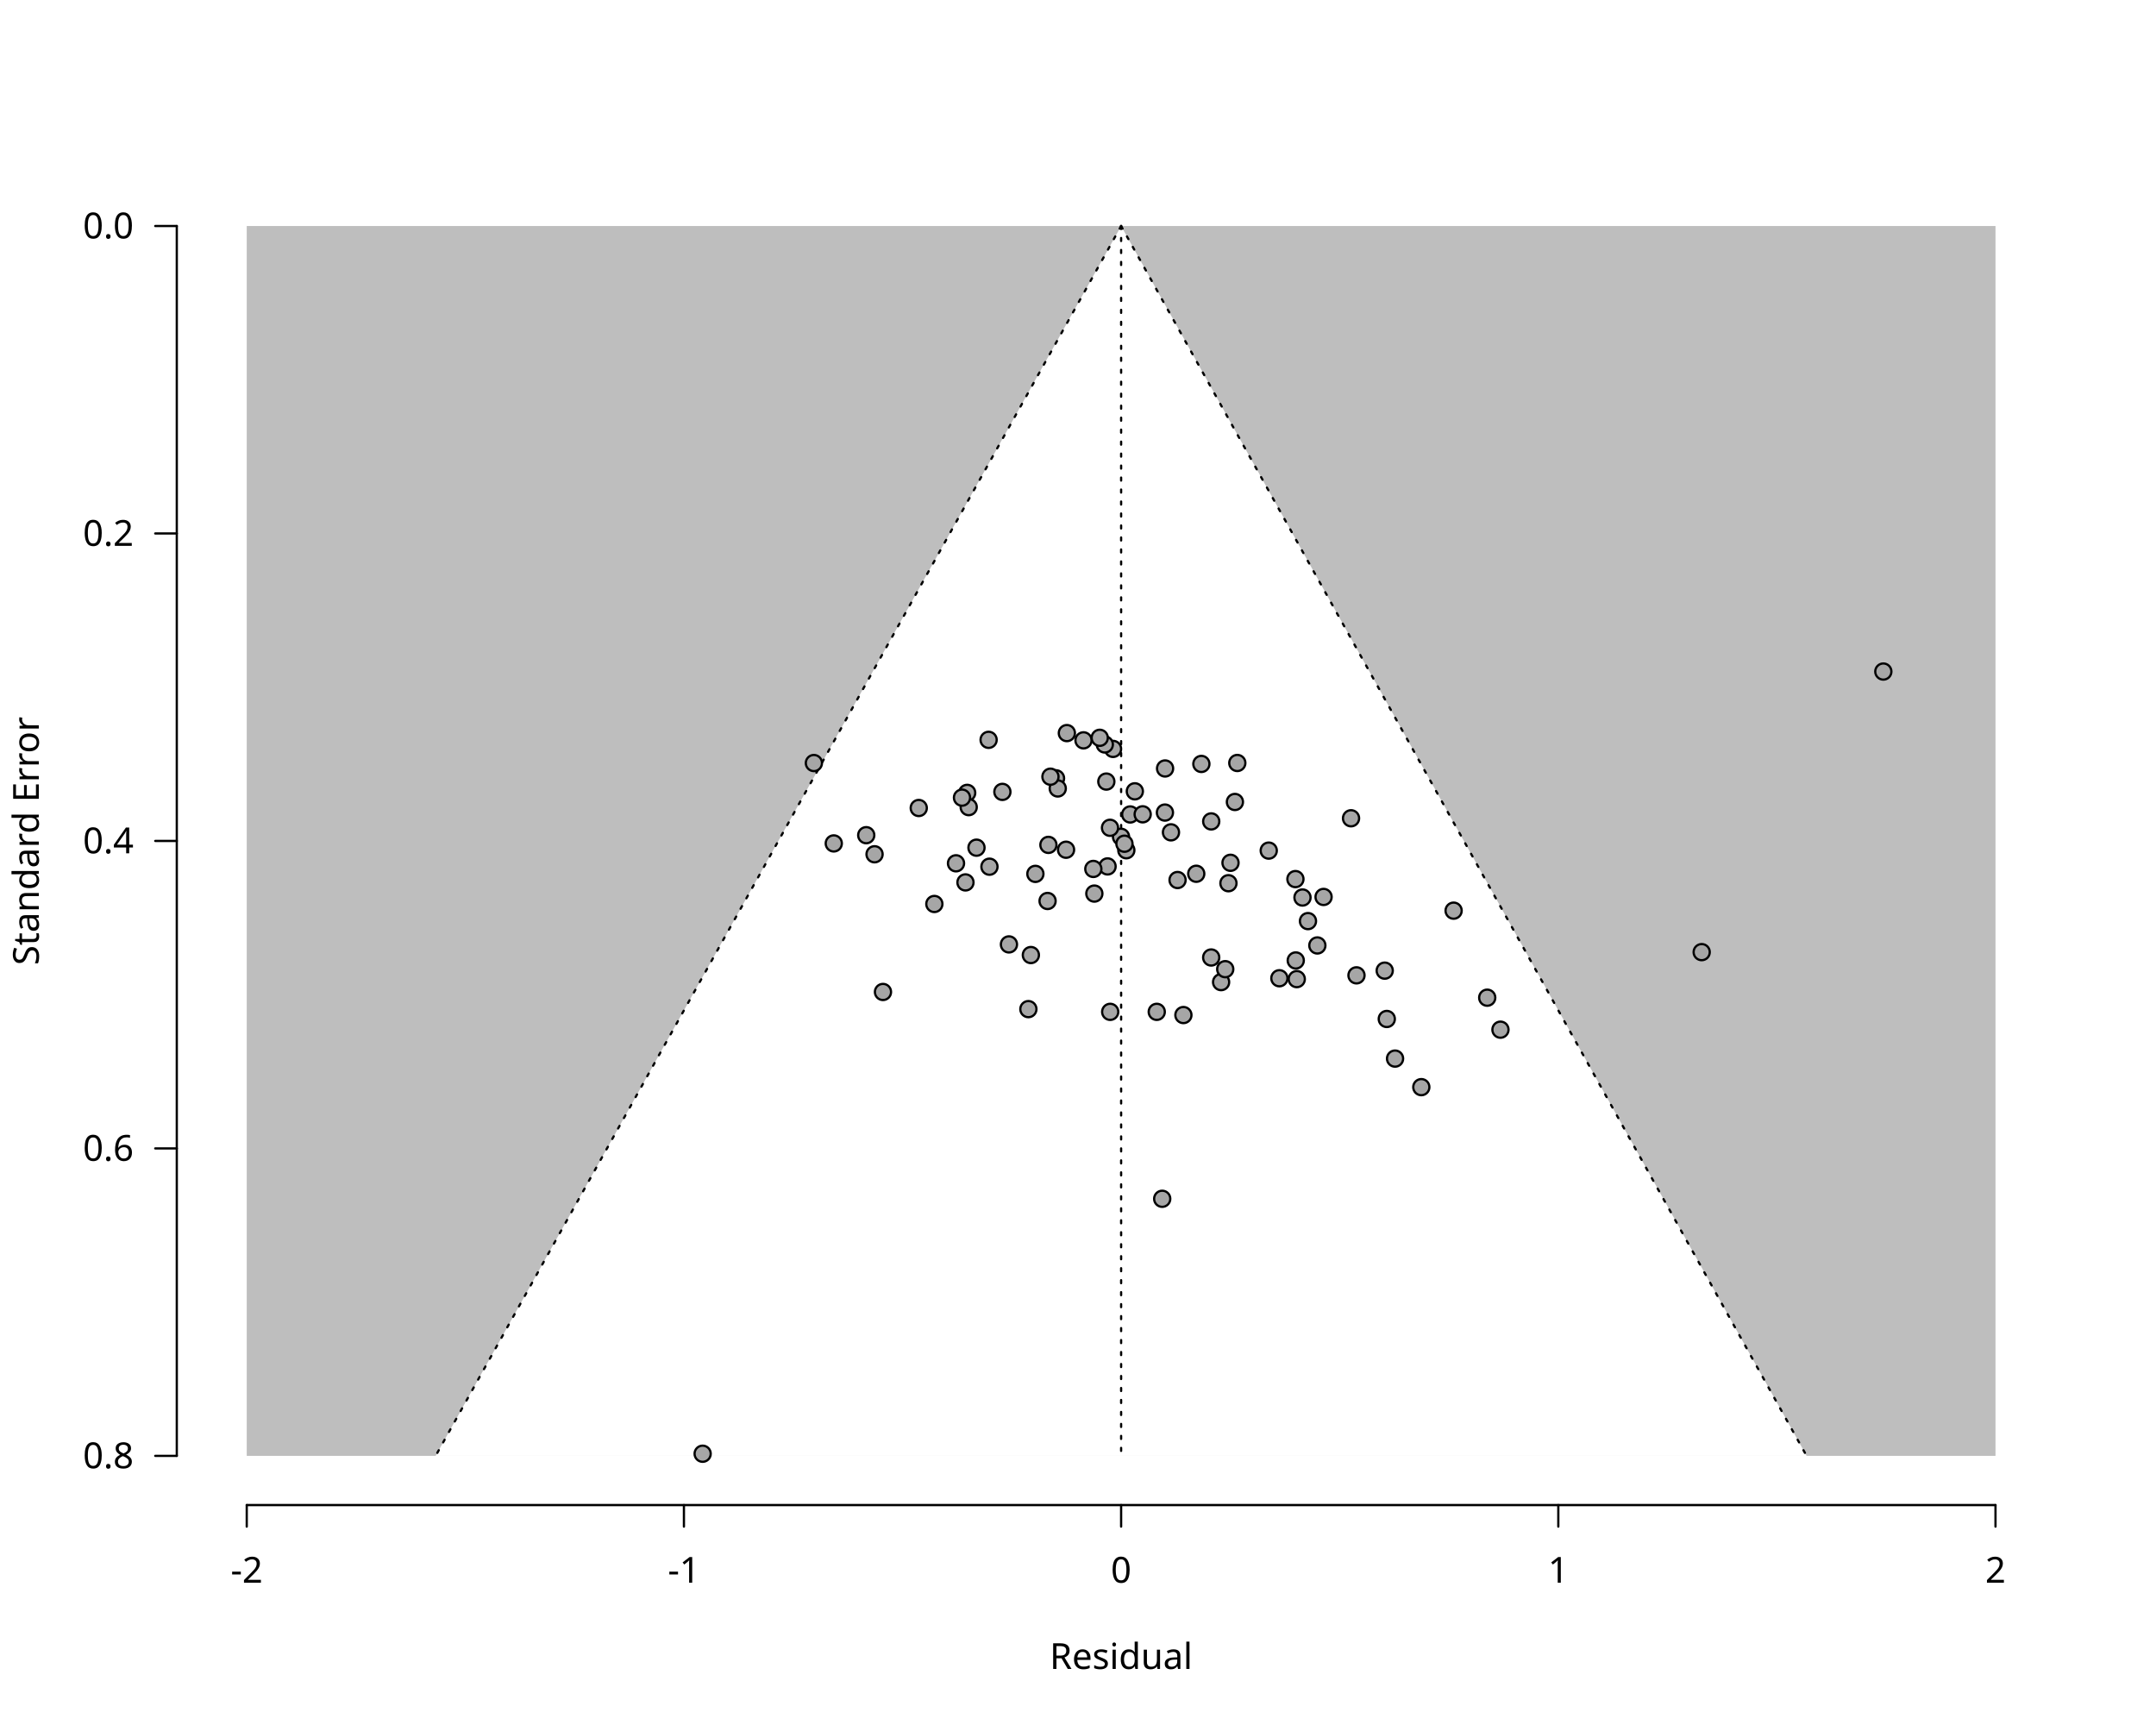
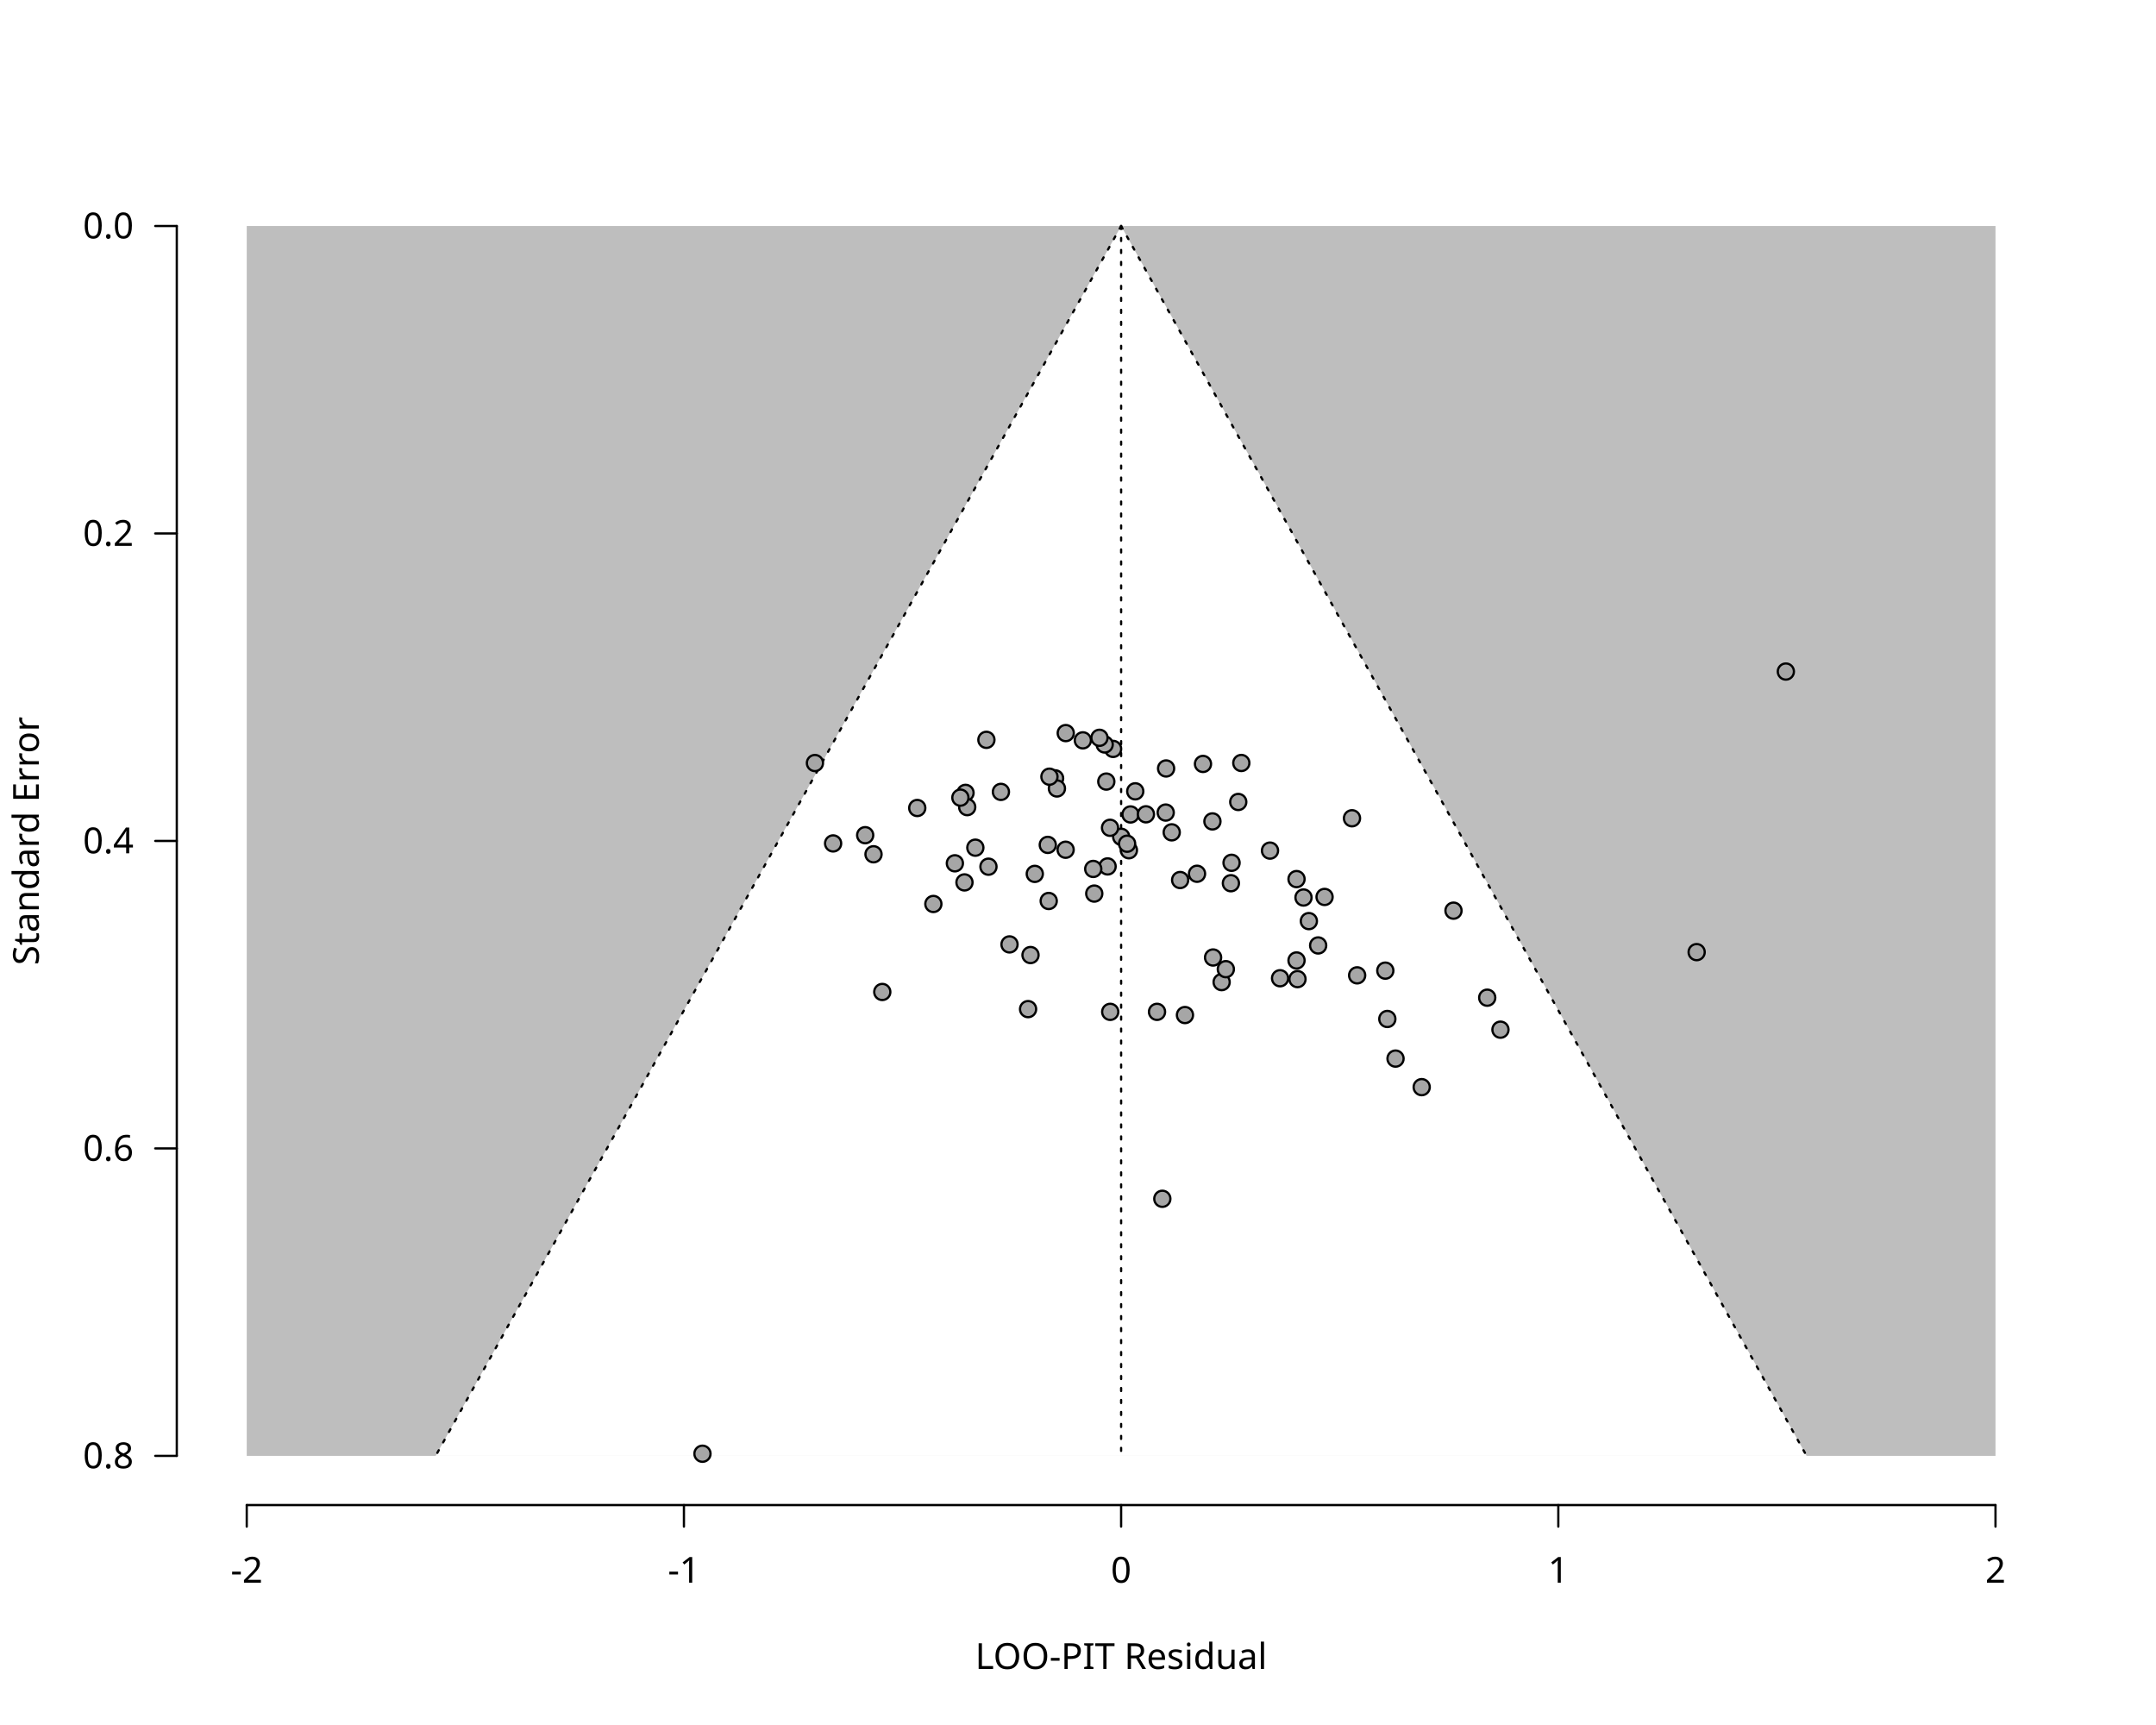
<svg xmlns="http://www.w3.org/2000/svg" class="svglite" data-engine-version="2.0" width="720.00pt" height="576.00pt" viewBox="0 0 720.00 576.00">
  <defs>
    <style type="text/css">
    .svglite line, .svglite polyline, .svglite polygon, .svglite path, .svglite rect, .svglite circle {
      fill: none;
      stroke: #000000;
      stroke-linecap: round;
      stroke-linejoin: round;
      stroke-miterlimit: 10.00;
    }
  </style>
  </defs>
  <rect width="100%" height="100%" style="stroke: none; fill: #FFFFFF;" />
  <defs>
    <clipPath id="cpMC4wMHw3MjAuMDB8MC4wMHw1NzYuMDA=">
      <rect x="0.00" y="0.00" width="720.00" height="576.00" />
    </clipPath>
  </defs>
  <g clip-path="url(#cpMC4wMHw3MjAuMDB8MC4wMHw1NzYuMDA=)">
-     <text x="374.40" y="557.28" text-anchor="middle" style="font-size: 12.00px; font-family: sans;" textLength="46.70px" lengthAdjust="spacingAndGlyphs">Residual</text>
+     <text x="374.40" y="557.28" text-anchor="middle" style="font-size: 12.00px; font-family: sans;" textLength="98.05px" lengthAdjust="spacingAndGlyphs">LOO-PIT Residual</text>
    <text transform="translate(12.96,280.80) rotate(-90)" text-anchor="middle" style="font-size: 12.00px; font-family: sans;" textLength="78.71px" lengthAdjust="spacingAndGlyphs">Standard Error</text>
    <line x1="82.40" y1="502.56" x2="666.40" y2="502.56" style="stroke-width: 0.75;" />
    <line x1="82.40" y1="502.56" x2="82.40" y2="509.76" style="stroke-width: 0.75;" />
    <line x1="228.40" y1="502.56" x2="228.40" y2="509.76" style="stroke-width: 0.75;" />
    <line x1="374.40" y1="502.56" x2="374.40" y2="509.76" style="stroke-width: 0.75;" />
    <line x1="520.40" y1="502.56" x2="520.40" y2="509.76" style="stroke-width: 0.75;" />
    <line x1="666.40" y1="502.56" x2="666.40" y2="509.76" style="stroke-width: 0.75;" />
    <text x="82.40" y="528.48" text-anchor="middle" style="font-size: 12.00px; font-family: sans;" textLength="10.67px" lengthAdjust="spacingAndGlyphs">-2</text>
    <text x="228.40" y="528.48" text-anchor="middle" style="font-size: 12.00px; font-family: sans;" textLength="10.67px" lengthAdjust="spacingAndGlyphs">-1</text>
    <text x="374.40" y="528.48" text-anchor="middle" style="font-size: 12.00px; font-family: sans;" textLength="6.67px" lengthAdjust="spacingAndGlyphs">0</text>
    <text x="520.40" y="528.48" text-anchor="middle" style="font-size: 12.00px; font-family: sans;" textLength="6.67px" lengthAdjust="spacingAndGlyphs">1</text>
    <text x="666.40" y="528.48" text-anchor="middle" style="font-size: 12.00px; font-family: sans;" textLength="6.67px" lengthAdjust="spacingAndGlyphs">2</text>
    <line x1="59.04" y1="75.47" x2="59.04" y2="486.13" style="stroke-width: 0.75;" />
    <line x1="59.04" y1="75.47" x2="51.84" y2="75.47" style="stroke-width: 0.75;" />
    <line x1="59.04" y1="178.13" x2="51.84" y2="178.13" style="stroke-width: 0.75;" />
    <line x1="59.04" y1="280.80" x2="51.84" y2="280.80" style="stroke-width: 0.75;" />
    <line x1="59.04" y1="383.47" x2="51.84" y2="383.47" style="stroke-width: 0.75;" />
    <line x1="59.04" y1="486.13" x2="51.84" y2="486.13" style="stroke-width: 0.75;" />
    <text x="44.64" y="490.26" text-anchor="end" style="font-size: 12.00px; font-family: sans;" textLength="16.68px" lengthAdjust="spacingAndGlyphs">0.8</text>
    <text x="44.64" y="387.60" text-anchor="end" style="font-size: 12.00px; font-family: sans;" textLength="16.68px" lengthAdjust="spacingAndGlyphs">0.6</text>
    <text x="44.64" y="284.93" text-anchor="end" style="font-size: 12.00px; font-family: sans;" textLength="16.68px" lengthAdjust="spacingAndGlyphs">0.4</text>
    <text x="44.64" y="182.26" text-anchor="end" style="font-size: 12.00px; font-family: sans;" textLength="16.68px" lengthAdjust="spacingAndGlyphs">0.2</text>
    <text x="44.64" y="79.60" text-anchor="end" style="font-size: 12.00px; font-family: sans;" textLength="16.68px" lengthAdjust="spacingAndGlyphs">0.0</text>
  </g>
  <defs>
    <clipPath id="cpNTkuMDR8Njg5Ljc2fDU5LjA0fDUwMi41Ng==">
      <rect x="59.04" y="59.04" width="630.72" height="443.52" />
    </clipPath>
  </defs>
  <g clip-path="url(#cpNTkuMDR8Njg5Ljc2fDU5LjA0fDUwMi41Ng==)">
    <polygon points="82.40,75.47 666.40,75.47 666.40,486.13 82.40,486.13 " style="stroke-width: 0.75; stroke: none; fill: #BEBEBE;" />
    <polygon points="145.48,486.13 147.79,481.99 150.10,477.84 152.41,473.69 154.73,469.54 157.04,465.39 159.35,461.24 161.66,457.10 163.98,452.95 166.29,448.80 168.60,444.65 170.91,440.50 173.22,436.36 175.54,432.21 177.85,428.06 180.16,423.91 182.47,419.76 184.79,415.61 187.10,411.47 189.41,407.32 191.72,403.17 194.04,399.02 196.35,394.87 198.66,390.73 200.97,386.58 203.29,382.43 205.60,378.28 207.91,374.13 210.22,369.99 212.53,365.84 214.85,361.69 217.16,357.54 219.47,353.39 221.78,349.24 224.10,345.10 226.41,340.95 228.72,336.80 231.03,332.65 233.35,328.50 235.66,324.36 237.97,320.21 240.28,316.06 242.60,311.91 244.91,307.76 247.22,303.61 249.53,299.47 251.84,295.32 254.16,291.17 256.47,287.02 258.78,282.87 261.09,278.73 263.41,274.58 265.72,270.43 268.03,266.28 270.34,262.13 272.66,257.99 274.97,253.84 277.28,249.69 279.59,245.54 281.91,241.39 284.22,237.24 286.53,233.10 288.84,228.95 291.15,224.80 293.47,220.65 295.78,216.50 298.09,212.36 300.40,208.21 302.72,204.06 305.03,199.91 307.34,195.76 309.65,191.61 311.97,187.47 314.28,183.32 316.59,179.17 318.90,175.02 321.22,170.87 323.53,166.73 325.84,162.58 328.15,158.43 330.47,154.28 332.78,150.13 335.09,145.99 337.40,141.84 339.71,137.69 342.03,133.54 344.34,129.39 346.65,125.24 348.96,121.10 351.28,116.95 353.59,112.80 355.90,108.65 358.21,104.50 360.53,100.36 362.84,96.21 365.15,92.06 367.46,87.91 369.78,83.76 372.09,79.61 374.40,75.47 374.40,75.47 376.71,79.61 379.02,83.76 381.34,87.91 383.65,92.06 385.96,96.21 388.27,100.36 390.59,104.50 392.90,108.65 395.21,112.80 397.52,116.95 399.84,121.10 402.15,125.24 404.46,129.39 406.77,133.54 409.09,137.69 411.40,141.84 413.71,145.99 416.02,150.13 418.33,154.28 420.65,158.43 422.96,162.58 425.27,166.73 427.58,170.87 429.90,175.02 432.21,179.17 434.52,183.32 436.83,187.47 439.15,191.61 441.46,195.76 443.77,199.91 446.08,204.06 448.40,208.21 450.71,212.36 453.02,216.50 455.33,220.65 457.65,224.80 459.96,228.95 462.27,233.10 464.58,237.24 466.89,241.39 469.21,245.54 471.52,249.69 473.83,253.84 476.14,257.99 478.46,262.13 480.77,266.28 483.08,270.43 485.39,274.58 487.71,278.73 490.02,282.87 492.33,287.02 494.64,291.17 496.96,295.32 499.27,299.47 501.58,303.61 503.89,307.76 506.20,311.91 508.52,316.06 510.83,320.21 513.14,324.36 515.45,328.50 517.77,332.65 520.08,336.80 522.39,340.95 524.70,345.10 527.02,349.24 529.33,353.39 531.64,357.54 533.95,361.69 536.27,365.84 538.58,369.99 540.89,374.13 543.20,378.28 545.51,382.43 547.83,386.58 550.14,390.73 552.45,394.87 554.76,399.02 557.08,403.17 559.39,407.32 561.70,411.47 564.01,415.61 566.33,419.76 568.64,423.91 570.95,428.06 573.26,432.21 575.58,436.36 577.89,440.50 580.20,444.65 582.51,448.80 584.82,452.95 587.14,457.10 589.45,461.24 591.76,465.39 594.07,469.54 596.39,473.69 598.70,477.84 601.01,481.99 603.32,486.13 " style="stroke-width: 0.75; stroke: none; fill: #FFFFFF;" />
    <polyline points="374.40,75.47 374.40,486.13 " style="stroke-width: 0.75; stroke-dasharray: 1.00,3.00;" />
    <polyline points="374.40,75.47 372.09,79.61 369.78,83.76 367.46,87.91 365.15,92.06 362.84,96.21 360.53,100.36 358.21,104.50 355.90,108.65 353.59,112.80 351.28,116.95 348.96,121.10 346.65,125.24 344.34,129.39 342.03,133.54 339.71,137.69 337.40,141.84 335.09,145.99 332.78,150.13 330.47,154.28 328.15,158.43 325.84,162.58 323.53,166.73 321.22,170.87 318.90,175.02 316.59,179.17 314.28,183.32 311.97,187.47 309.65,191.61 307.34,195.76 305.03,199.91 302.72,204.06 300.40,208.21 298.09,212.36 295.78,216.50 293.47,220.65 291.15,224.80 288.84,228.95 286.53,233.10 284.22,237.24 281.91,241.39 279.59,245.54 277.28,249.69 274.97,253.84 272.66,257.99 270.34,262.13 268.03,266.28 265.72,270.43 263.41,274.58 261.09,278.73 258.78,282.87 256.47,287.02 254.16,291.17 251.84,295.32 249.53,299.47 247.22,303.61 244.91,307.76 242.60,311.91 240.28,316.06 237.97,320.21 235.66,324.36 233.35,328.50 231.03,332.65 228.72,336.80 226.41,340.95 224.10,345.10 221.78,349.24 219.47,353.39 217.16,357.54 214.85,361.69 212.53,365.84 210.22,369.99 207.91,374.13 205.60,378.28 203.29,382.43 200.97,386.58 198.66,390.73 196.35,394.87 194.04,399.02 191.72,403.17 189.41,407.32 187.10,411.47 184.79,415.61 182.47,419.76 180.16,423.91 177.85,428.06 175.54,432.21 173.22,436.36 170.91,440.50 168.60,444.65 166.29,448.80 163.98,452.95 161.66,457.10 159.35,461.24 157.04,465.39 154.73,469.54 152.41,473.69 150.10,477.84 147.79,481.99 145.48,486.13 " style="stroke-width: 0.75; stroke-dasharray: 1.00,3.00;" />
    <polyline points="374.40,75.47 376.71,79.61 379.02,83.76 381.34,87.91 383.65,92.06 385.96,96.21 388.27,100.36 390.59,104.50 392.90,108.65 395.21,112.80 397.52,116.95 399.84,121.10 402.15,125.24 404.46,129.39 406.77,133.54 409.09,137.69 411.40,141.84 413.71,145.99 416.02,150.13 418.33,154.28 420.65,158.43 422.96,162.58 425.27,166.73 427.58,170.87 429.90,175.02 432.21,179.17 434.52,183.32 436.83,187.47 439.15,191.61 441.46,195.76 443.77,199.91 446.08,204.06 448.40,208.21 450.71,212.36 453.02,216.50 455.33,220.65 457.65,224.80 459.96,228.95 462.27,233.10 464.58,237.24 466.89,241.39 469.21,245.54 471.52,249.69 473.83,253.84 476.14,257.99 478.46,262.13 480.77,266.28 483.08,270.43 485.39,274.58 487.71,278.73 490.02,282.87 492.33,287.02 494.64,291.17 496.96,295.32 499.27,299.47 501.58,303.61 503.89,307.76 506.20,311.91 508.52,316.06 510.83,320.21 513.14,324.36 515.45,328.50 517.77,332.65 520.08,336.80 522.39,340.95 524.70,345.10 527.02,349.24 529.33,353.39 531.64,357.54 533.95,361.69 536.27,365.84 538.58,369.99 540.89,374.13 543.20,378.28 545.51,382.43 547.83,386.58 550.14,390.73 552.45,394.87 554.76,399.02 557.08,403.17 559.39,407.32 561.70,411.47 564.01,415.61 566.33,419.76 568.64,423.91 570.95,428.06 573.26,432.21 575.58,436.36 577.89,440.50 580.20,444.65 582.51,448.80 584.82,452.95 587.14,457.10 589.45,461.24 591.76,465.39 594.07,469.54 596.39,473.69 598.70,477.84 601.01,481.99 603.32,486.13 " style="stroke-width: 0.75; stroke-dasharray: 1.00,3.00;" />
-     <circle cx="391.05" cy="277.93" r="2.70" style="stroke-width: 0.75; fill: #A6A6A6;" />
-     <circle cx="401.20" cy="255.09" r="2.70" style="stroke-width: 0.75; fill: #A6A6A6;" />
-     <circle cx="371.70" cy="250.07" r="2.70" style="stroke-width: 0.75; fill: #A6A6A6;" />
-     <circle cx="628.94" cy="224.24" r="2.70" style="stroke-width: 0.75; fill: #A6A6A6;" />
-     <circle cx="369.46" cy="260.98" r="2.70" style="stroke-width: 0.75; fill: #A6A6A6;" />
-     <circle cx="368.95" cy="248.59" r="2.70" style="stroke-width: 0.75; fill: #A6A6A6;" />
-     <circle cx="330.15" cy="247.04" r="2.70" style="stroke-width: 0.75; fill: #A6A6A6;" />
-     <circle cx="334.75" cy="264.42" r="2.70" style="stroke-width: 0.75; fill: #A6A6A6;" />
-     <circle cx="361.84" cy="247.21" r="2.70" style="stroke-width: 0.75; fill: #A6A6A6;" />
-     <circle cx="356.28" cy="244.79" r="2.70" style="stroke-width: 0.75; fill: #A6A6A6;" />
-     <circle cx="367.26" cy="246.36" r="2.70" style="stroke-width: 0.75; fill: #A6A6A6;" />
-     <circle cx="413.20" cy="254.77" r="2.70" style="stroke-width: 0.75; fill: #A6A6A6;" />
-     <circle cx="423.70" cy="284.03" r="2.70" style="stroke-width: 0.75; fill: #A6A6A6;" />
-     <circle cx="374.37" cy="279.42" r="2.70" style="stroke-width: 0.75; fill: #A6A6A6;" />
-     <circle cx="442.01" cy="299.50" r="2.70" style="stroke-width: 0.75; fill: #A6A6A6;" />
-     <circle cx="370.75" cy="337.87" r="2.70" style="stroke-width: 0.75; fill: #A6A6A6;" />
-     <circle cx="365.46" cy="298.38" r="2.70" style="stroke-width: 0.75; fill: #A6A6A6;" />
-     <circle cx="399.49" cy="291.76" r="2.70" style="stroke-width: 0.75; fill: #A6A6A6;" />
-     <circle cx="322.99" cy="264.75" r="2.70" style="stroke-width: 0.75; fill: #A6A6A6;" />
-     <circle cx="407.79" cy="327.94" r="2.70" style="stroke-width: 0.75; fill: #A6A6A6;" />
-     <circle cx="352.66" cy="259.89" r="2.70" style="stroke-width: 0.75; fill: #A6A6A6;" />
-     <circle cx="568.28" cy="317.93" r="2.70" style="stroke-width: 0.75; fill: #A6A6A6;" />
-     <circle cx="294.87" cy="331.23" r="2.70" style="stroke-width: 0.75; fill: #A6A6A6;" />
-     <circle cx="370.69" cy="276.41" r="2.70" style="stroke-width: 0.75; fill: #A6A6A6;" />
-     <circle cx="289.28" cy="278.88" r="2.70" style="stroke-width: 0.75; fill: #A6A6A6;" />
-     <circle cx="388.12" cy="400.29" r="2.70" style="stroke-width: 0.75; fill: #A6A6A6;" />
-     <circle cx="409.17" cy="323.62" r="2.70" style="stroke-width: 0.75; fill: #A6A6A6;" />
-     <circle cx="485.44" cy="304.08" r="2.70" style="stroke-width: 0.75; fill: #A6A6A6;" />
-     <circle cx="376.14" cy="283.91" r="2.70" style="stroke-width: 0.75; fill: #A6A6A6;" />
-     <circle cx="434.97" cy="299.69" r="2.70" style="stroke-width: 0.75; fill: #A6A6A6;" />
-     <circle cx="451.18" cy="273.23" r="2.70" style="stroke-width: 0.75; fill: #A6A6A6;" />
-     <circle cx="410.93" cy="288.10" r="2.70" style="stroke-width: 0.75; fill: #A6A6A6;" />
-     <circle cx="312.03" cy="301.85" r="2.70" style="stroke-width: 0.75; fill: #A6A6A6;" />
-     <circle cx="353.24" cy="263.28" r="2.70" style="stroke-width: 0.75; fill: #A6A6A6;" />
-     <circle cx="377.44" cy="271.96" r="2.70" style="stroke-width: 0.75; fill: #A6A6A6;" />
-     <circle cx="462.43" cy="324.11" r="2.70" style="stroke-width: 0.75; fill: #A6A6A6;" />
-     <circle cx="356.01" cy="283.74" r="2.70" style="stroke-width: 0.75; fill: #A6A6A6;" />
-     <circle cx="292.06" cy="285.25" r="2.70" style="stroke-width: 0.75; fill: #A6A6A6;" />
-     <circle cx="381.60" cy="271.91" r="2.70" style="stroke-width: 0.75; fill: #A6A6A6;" />
-     <circle cx="389.08" cy="256.60" r="2.70" style="stroke-width: 0.75; fill: #A6A6A6;" />
-     <circle cx="432.61" cy="293.54" r="2.70" style="stroke-width: 0.75; fill: #A6A6A6;" />
-     <circle cx="404.49" cy="274.28" r="2.70" style="stroke-width: 0.75; fill: #A6A6A6;" />
-     <circle cx="306.82" cy="269.80" r="2.70" style="stroke-width: 0.75; fill: #A6A6A6;" />
-     <circle cx="350.80" cy="259.35" r="2.70" style="stroke-width: 0.75; fill: #A6A6A6;" />
-     <circle cx="350.12" cy="282.12" r="2.70" style="stroke-width: 0.75; fill: #A6A6A6;" />
-     <circle cx="433.06" cy="326.94" r="2.70" style="stroke-width: 0.75; fill: #A6A6A6;" />
-     <circle cx="474.65" cy="363.01" r="2.70" style="stroke-width: 0.75; fill: #A6A6A6;" />
-     <circle cx="439.93" cy="315.70" r="2.70" style="stroke-width: 0.75; fill: #A6A6A6;" />
-     <circle cx="378.98" cy="264.23" r="2.70" style="stroke-width: 0.75; fill: #A6A6A6;" />
-     <circle cx="404.48" cy="319.72" r="2.70" style="stroke-width: 0.75; fill: #A6A6A6;" />
-     <circle cx="410.24" cy="294.92" r="2.70" style="stroke-width: 0.75; fill: #A6A6A6;" />
-     <circle cx="393.25" cy="293.85" r="2.70" style="stroke-width: 0.75; fill: #A6A6A6;" />
-     <circle cx="465.88" cy="353.48" r="2.70" style="stroke-width: 0.75; fill: #A6A6A6;" />
-     <circle cx="271.80" cy="254.79" r="2.70" style="stroke-width: 0.75; fill: #A6A6A6;" />
-     <circle cx="453.00" cy="325.68" r="2.70" style="stroke-width: 0.75; fill: #A6A6A6;" />
-     <circle cx="463.12" cy="340.25" r="2.70" style="stroke-width: 0.75; fill: #A6A6A6;" />
-     <circle cx="369.88" cy="289.31" r="2.70" style="stroke-width: 0.75; fill: #A6A6A6;" />
-     <circle cx="427.25" cy="326.65" r="2.70" style="stroke-width: 0.75; fill: #A6A6A6;" />
+     <circle cx="391.30" cy="277.93" r="2.70" style="stroke-width: 0.75; fill: #A6A6A6;" />
+     <circle cx="401.74" cy="255.09" r="2.70" style="stroke-width: 0.75; fill: #A6A6A6;" />
+     <circle cx="371.72" cy="250.07" r="2.70" style="stroke-width: 0.75; fill: #A6A6A6;" />
+     <circle cx="596.39" cy="224.24" r="2.70" style="stroke-width: 0.75; fill: #A6A6A6;" />
+     <circle cx="369.45" cy="260.98" r="2.70" style="stroke-width: 0.75; fill: #A6A6A6;" />
+     <circle cx="368.91" cy="248.59" r="2.70" style="stroke-width: 0.75; fill: #A6A6A6;" />
+     <circle cx="329.41" cy="247.04" r="2.70" style="stroke-width: 0.75; fill: #A6A6A6;" />
+     <circle cx="334.26" cy="264.42" r="2.70" style="stroke-width: 0.75; fill: #A6A6A6;" />
+     <circle cx="361.62" cy="247.21" r="2.70" style="stroke-width: 0.75; fill: #A6A6A6;" />
+     <circle cx="355.91" cy="244.79" r="2.70" style="stroke-width: 0.75; fill: #A6A6A6;" />
+     <circle cx="367.17" cy="246.36" r="2.70" style="stroke-width: 0.75; fill: #A6A6A6;" />
+     <circle cx="414.54" cy="254.77" r="2.70" style="stroke-width: 0.75; fill: #A6A6A6;" />
+     <circle cx="424.12" cy="284.03" r="2.70" style="stroke-width: 0.75; fill: #A6A6A6;" />
+     <circle cx="374.43" cy="279.42" r="2.70" style="stroke-width: 0.75; fill: #A6A6A6;" />
+     <circle cx="442.34" cy="299.50" r="2.70" style="stroke-width: 0.75; fill: #A6A6A6;" />
+     <circle cx="370.76" cy="337.87" r="2.70" style="stroke-width: 0.75; fill: #A6A6A6;" />
+     <circle cx="365.43" cy="298.38" r="2.70" style="stroke-width: 0.75; fill: #A6A6A6;" />
+     <circle cx="399.75" cy="291.76" r="2.70" style="stroke-width: 0.75; fill: #A6A6A6;" />
+     <circle cx="322.44" cy="264.75" r="2.70" style="stroke-width: 0.75; fill: #A6A6A6;" />
+     <circle cx="407.97" cy="327.94" r="2.70" style="stroke-width: 0.75; fill: #A6A6A6;" />
+     <circle cx="352.35" cy="259.89" r="2.70" style="stroke-width: 0.75; fill: #A6A6A6;" />
+     <circle cx="566.60" cy="317.93" r="2.70" style="stroke-width: 0.75; fill: #A6A6A6;" />
+     <circle cx="294.64" cy="331.23" r="2.70" style="stroke-width: 0.75; fill: #A6A6A6;" />
+     <circle cx="370.70" cy="276.41" r="2.70" style="stroke-width: 0.75; fill: #A6A6A6;" />
+     <circle cx="288.93" cy="278.88" r="2.70" style="stroke-width: 0.75; fill: #A6A6A6;" />
+     <circle cx="388.16" cy="400.29" r="2.70" style="stroke-width: 0.75; fill: #A6A6A6;" />
+     <circle cx="409.37" cy="323.62" r="2.70" style="stroke-width: 0.75; fill: #A6A6A6;" />
+     <circle cx="485.40" cy="304.08" r="2.70" style="stroke-width: 0.75; fill: #A6A6A6;" />
+     <circle cx="377.00" cy="283.91" r="2.70" style="stroke-width: 0.75; fill: #A6A6A6;" />
+     <circle cx="435.31" cy="299.69" r="2.70" style="stroke-width: 0.75; fill: #A6A6A6;" />
+     <circle cx="451.50" cy="273.23" r="2.70" style="stroke-width: 0.75; fill: #A6A6A6;" />
+     <circle cx="411.28" cy="288.10" r="2.70" style="stroke-width: 0.75; fill: #A6A6A6;" />
+     <circle cx="311.70" cy="301.85" r="2.70" style="stroke-width: 0.75; fill: #A6A6A6;" />
+     <circle cx="352.96" cy="263.28" r="2.70" style="stroke-width: 0.75; fill: #A6A6A6;" />
+     <circle cx="377.54" cy="271.96" r="2.70" style="stroke-width: 0.75; fill: #A6A6A6;" />
+     <circle cx="462.63" cy="324.11" r="2.70" style="stroke-width: 0.75; fill: #A6A6A6;" />
+     <circle cx="355.87" cy="283.74" r="2.70" style="stroke-width: 0.75; fill: #A6A6A6;" />
+     <circle cx="291.71" cy="285.25" r="2.70" style="stroke-width: 0.75; fill: #A6A6A6;" />
+     <circle cx="382.69" cy="271.91" r="2.70" style="stroke-width: 0.75; fill: #A6A6A6;" />
+     <circle cx="389.42" cy="256.60" r="2.70" style="stroke-width: 0.75; fill: #A6A6A6;" />
+     <circle cx="432.98" cy="293.54" r="2.70" style="stroke-width: 0.75; fill: #A6A6A6;" />
+     <circle cx="404.89" cy="274.28" r="2.70" style="stroke-width: 0.75; fill: #A6A6A6;" />
+     <circle cx="306.32" cy="269.80" r="2.70" style="stroke-width: 0.75; fill: #A6A6A6;" />
+     <circle cx="350.46" cy="259.35" r="2.70" style="stroke-width: 0.75; fill: #A6A6A6;" />
+     <circle cx="349.91" cy="282.12" r="2.70" style="stroke-width: 0.75; fill: #A6A6A6;" />
+     <circle cx="433.30" cy="326.94" r="2.70" style="stroke-width: 0.75; fill: #A6A6A6;" />
+     <circle cx="474.78" cy="363.01" r="2.70" style="stroke-width: 0.75; fill: #A6A6A6;" />
+     <circle cx="440.20" cy="315.70" r="2.70" style="stroke-width: 0.75; fill: #A6A6A6;" />
+     <circle cx="379.12" cy="264.23" r="2.70" style="stroke-width: 0.75; fill: #A6A6A6;" />
+     <circle cx="405.11" cy="319.72" r="2.70" style="stroke-width: 0.75; fill: #A6A6A6;" />
+     <circle cx="411.06" cy="294.92" r="2.70" style="stroke-width: 0.75; fill: #A6A6A6;" />
+     <circle cx="394.11" cy="293.85" r="2.70" style="stroke-width: 0.75; fill: #A6A6A6;" />
+     <circle cx="466.04" cy="353.48" r="2.70" style="stroke-width: 0.75; fill: #A6A6A6;" />
+     <circle cx="272.15" cy="254.79" r="2.70" style="stroke-width: 0.75; fill: #A6A6A6;" />
+     <circle cx="453.22" cy="325.68" r="2.70" style="stroke-width: 0.75; fill: #A6A6A6;" />
+     <circle cx="463.30" cy="340.25" r="2.70" style="stroke-width: 0.75; fill: #A6A6A6;" />
+     <circle cx="369.89" cy="289.31" r="2.70" style="stroke-width: 0.75; fill: #A6A6A6;" />
+     <circle cx="427.48" cy="326.65" r="2.70" style="stroke-width: 0.75; fill: #A6A6A6;" />
    <circle cx="496.66" cy="333.14" r="2.70" style="stroke-width: 0.75; fill: #A6A6A6;" />
-     <circle cx="344.26" cy="318.90" r="2.70" style="stroke-width: 0.75; fill: #A6A6A6;" />
-     <circle cx="375.51" cy="281.73" r="2.70" style="stroke-width: 0.75; fill: #A6A6A6;" />
-     <circle cx="386.30" cy="337.87" r="2.70" style="stroke-width: 0.75; fill: #A6A6A6;" />
+     <circle cx="344.14" cy="318.90" r="2.70" style="stroke-width: 0.75; fill: #A6A6A6;" />
+     <circle cx="376.40" cy="281.73" r="2.70" style="stroke-width: 0.75; fill: #A6A6A6;" />
+     <circle cx="386.39" cy="337.87" r="2.70" style="stroke-width: 0.75; fill: #A6A6A6;" />
    <circle cx="501.08" cy="343.82" r="2.70" style="stroke-width: 0.75; fill: #A6A6A6;" />
-     <circle cx="234.65" cy="485.42" r="2.70" style="stroke-width: 0.75; fill: #A6A6A6;" />
-     <circle cx="343.43" cy="336.96" r="2.70" style="stroke-width: 0.75; fill: #A6A6A6;" />
-     <circle cx="336.94" cy="315.35" r="2.70" style="stroke-width: 0.75; fill: #A6A6A6;" />
-     <circle cx="432.72" cy="320.71" r="2.70" style="stroke-width: 0.75; fill: #A6A6A6;" />
-     <circle cx="412.40" cy="267.79" r="2.70" style="stroke-width: 0.75; fill: #A6A6A6;" />
-     <circle cx="278.44" cy="281.63" r="2.70" style="stroke-width: 0.75; fill: #A6A6A6;" />
-     <circle cx="326.10" cy="283.05" r="2.70" style="stroke-width: 0.75; fill: #A6A6A6;" />
-     <circle cx="319.26" cy="288.27" r="2.70" style="stroke-width: 0.75; fill: #A6A6A6;" />
-     <circle cx="349.84" cy="300.85" r="2.70" style="stroke-width: 0.75; fill: #A6A6A6;" />
-     <circle cx="389.03" cy="271.33" r="2.70" style="stroke-width: 0.75; fill: #A6A6A6;" />
-     <circle cx="345.77" cy="291.80" r="2.70" style="stroke-width: 0.75; fill: #A6A6A6;" />
-     <circle cx="395.20" cy="338.94" r="2.70" style="stroke-width: 0.75; fill: #A6A6A6;" />
-     <circle cx="322.42" cy="294.65" r="2.70" style="stroke-width: 0.75; fill: #A6A6A6;" />
-     <circle cx="323.50" cy="269.51" r="2.70" style="stroke-width: 0.75; fill: #A6A6A6;" />
-     <circle cx="321.26" cy="266.34" r="2.70" style="stroke-width: 0.75; fill: #A6A6A6;" />
-     <circle cx="436.80" cy="307.57" r="2.70" style="stroke-width: 0.75; fill: #A6A6A6;" />
-     <circle cx="365.12" cy="290.15" r="2.70" style="stroke-width: 0.75; fill: #A6A6A6;" />
-     <circle cx="330.43" cy="289.40" r="2.70" style="stroke-width: 0.75; fill: #A6A6A6;" />
+     <circle cx="234.59" cy="485.42" r="2.70" style="stroke-width: 0.75; fill: #A6A6A6;" />
+     <circle cx="343.33" cy="336.96" r="2.70" style="stroke-width: 0.75; fill: #A6A6A6;" />
+     <circle cx="337.13" cy="315.35" r="2.70" style="stroke-width: 0.75; fill: #A6A6A6;" />
+     <circle cx="432.98" cy="320.71" r="2.70" style="stroke-width: 0.75; fill: #A6A6A6;" />
+     <circle cx="413.52" cy="267.79" r="2.70" style="stroke-width: 0.75; fill: #A6A6A6;" />
+     <circle cx="278.22" cy="281.63" r="2.70" style="stroke-width: 0.75; fill: #A6A6A6;" />
+     <circle cx="325.72" cy="283.05" r="2.70" style="stroke-width: 0.75; fill: #A6A6A6;" />
+     <circle cx="318.88" cy="288.27" r="2.70" style="stroke-width: 0.75; fill: #A6A6A6;" />
+     <circle cx="350.22" cy="300.85" r="2.70" style="stroke-width: 0.75; fill: #A6A6A6;" />
+     <circle cx="389.29" cy="271.33" r="2.70" style="stroke-width: 0.75; fill: #A6A6A6;" />
+     <circle cx="345.57" cy="291.80" r="2.70" style="stroke-width: 0.75; fill: #A6A6A6;" />
+     <circle cx="395.72" cy="338.94" r="2.70" style="stroke-width: 0.75; fill: #A6A6A6;" />
+     <circle cx="322.09" cy="294.65" r="2.70" style="stroke-width: 0.75; fill: #A6A6A6;" />
+     <circle cx="323.00" cy="269.51" r="2.70" style="stroke-width: 0.75; fill: #A6A6A6;" />
+     <circle cx="320.72" cy="266.34" r="2.70" style="stroke-width: 0.75; fill: #A6A6A6;" />
+     <circle cx="437.10" cy="307.57" r="2.70" style="stroke-width: 0.75; fill: #A6A6A6;" />
+     <circle cx="365.09" cy="290.15" r="2.70" style="stroke-width: 0.75; fill: #A6A6A6;" />
+     <circle cx="330.10" cy="289.40" r="2.70" style="stroke-width: 0.75; fill: #A6A6A6;" />
  </g>
</svg>
